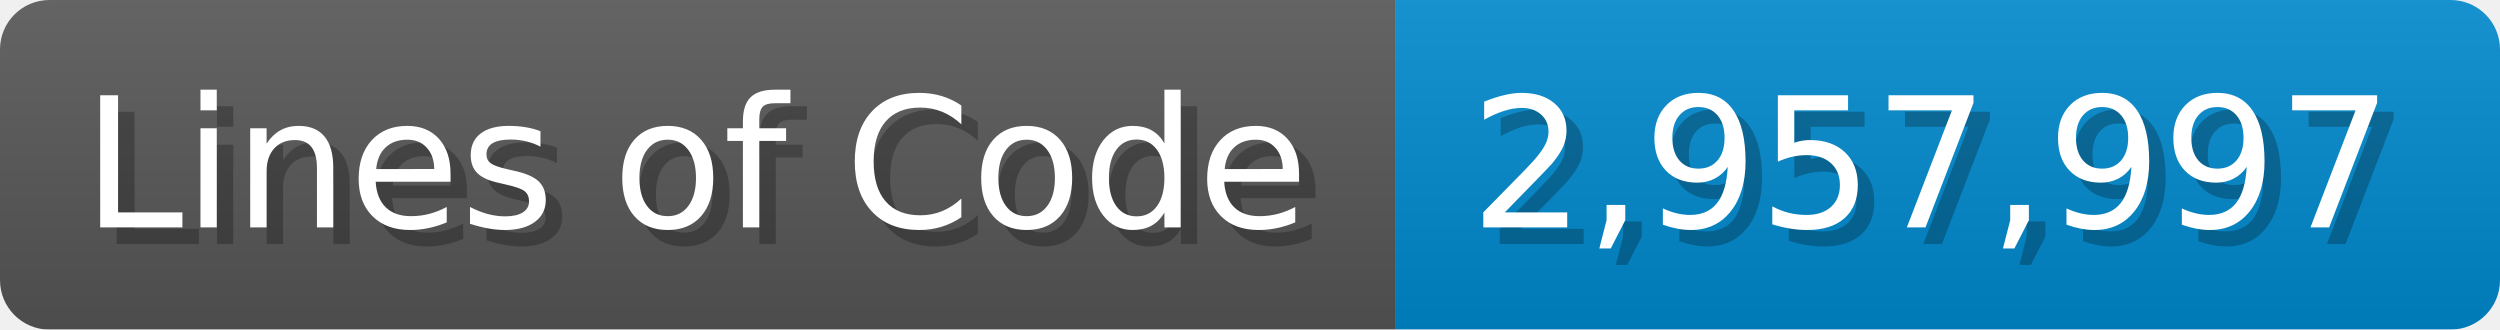
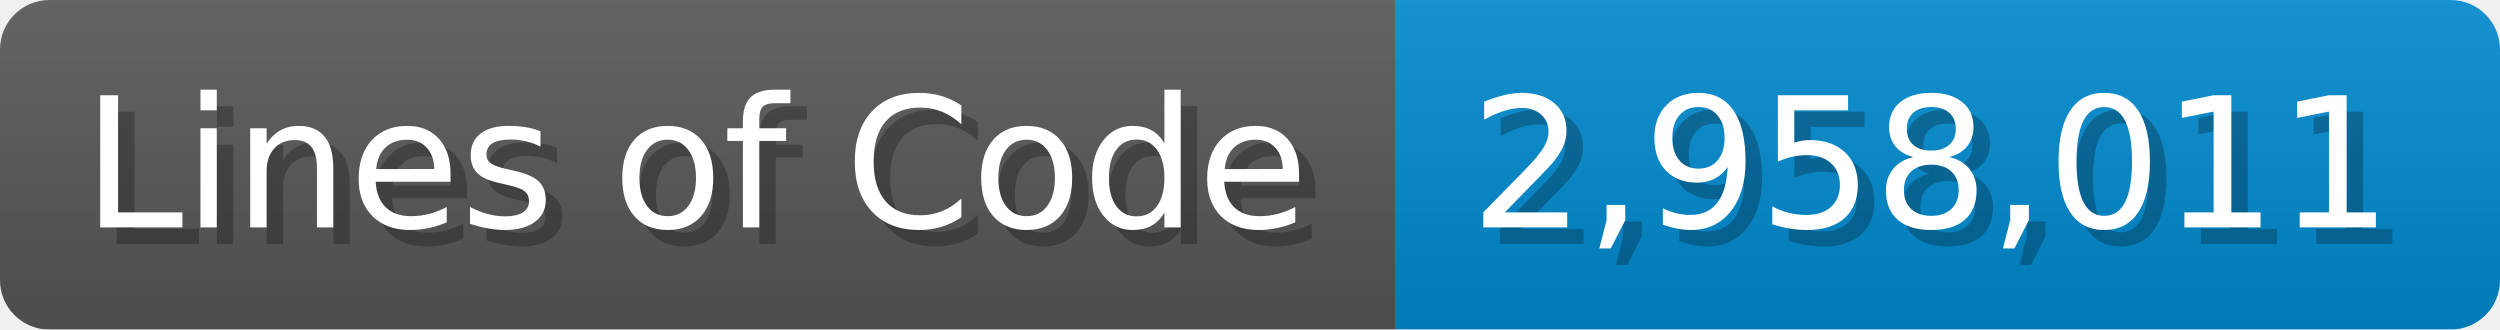
<svg xmlns="http://www.w3.org/2000/svg" width="151.7" height="20" viewBox="0 0 1517 200">
  <linearGradient id="a" x2="0" y2="100%">
    <stop offset="0" stop-opacity=".1" stop-color="#EEE" />
    <stop offset="1" stop-opacity=".1" />
  </linearGradient>
  <mask id="m">
    <rect width="1517" height="200" rx="30" fill="#FFF" />
  </mask>
  <g mask="url(#m)">
    <rect width="847" height="200" fill="#555" />
    <rect width="670" height="200" fill="#08C" x="847" />
    <rect width="1517" height="200" fill="url(#a)" />
  </g>
  <g fill="#fff" text-anchor="start" font-family="Verdana,DejaVu Sans,sans-serif" font-size="110">
    <text x="60" y="148" textLength="747" fill="#000" opacity="0.25">Lines of Code</text>
    <text x="50" y="138" textLength="747">Lines of Code</text>
-     <text x="902" y="148" textLength="570" fill="#000" opacity="0.25">2,957,997</text>
-     <text x="892" y="138" textLength="570">2,957,997</text>
+     <text x="902" y="148" textLength="570" fill="#000" opacity="0.25">2,958,011</text>
+     <text x="892" y="138" textLength="570">2,958,011</text>
  </g>
</svg>
